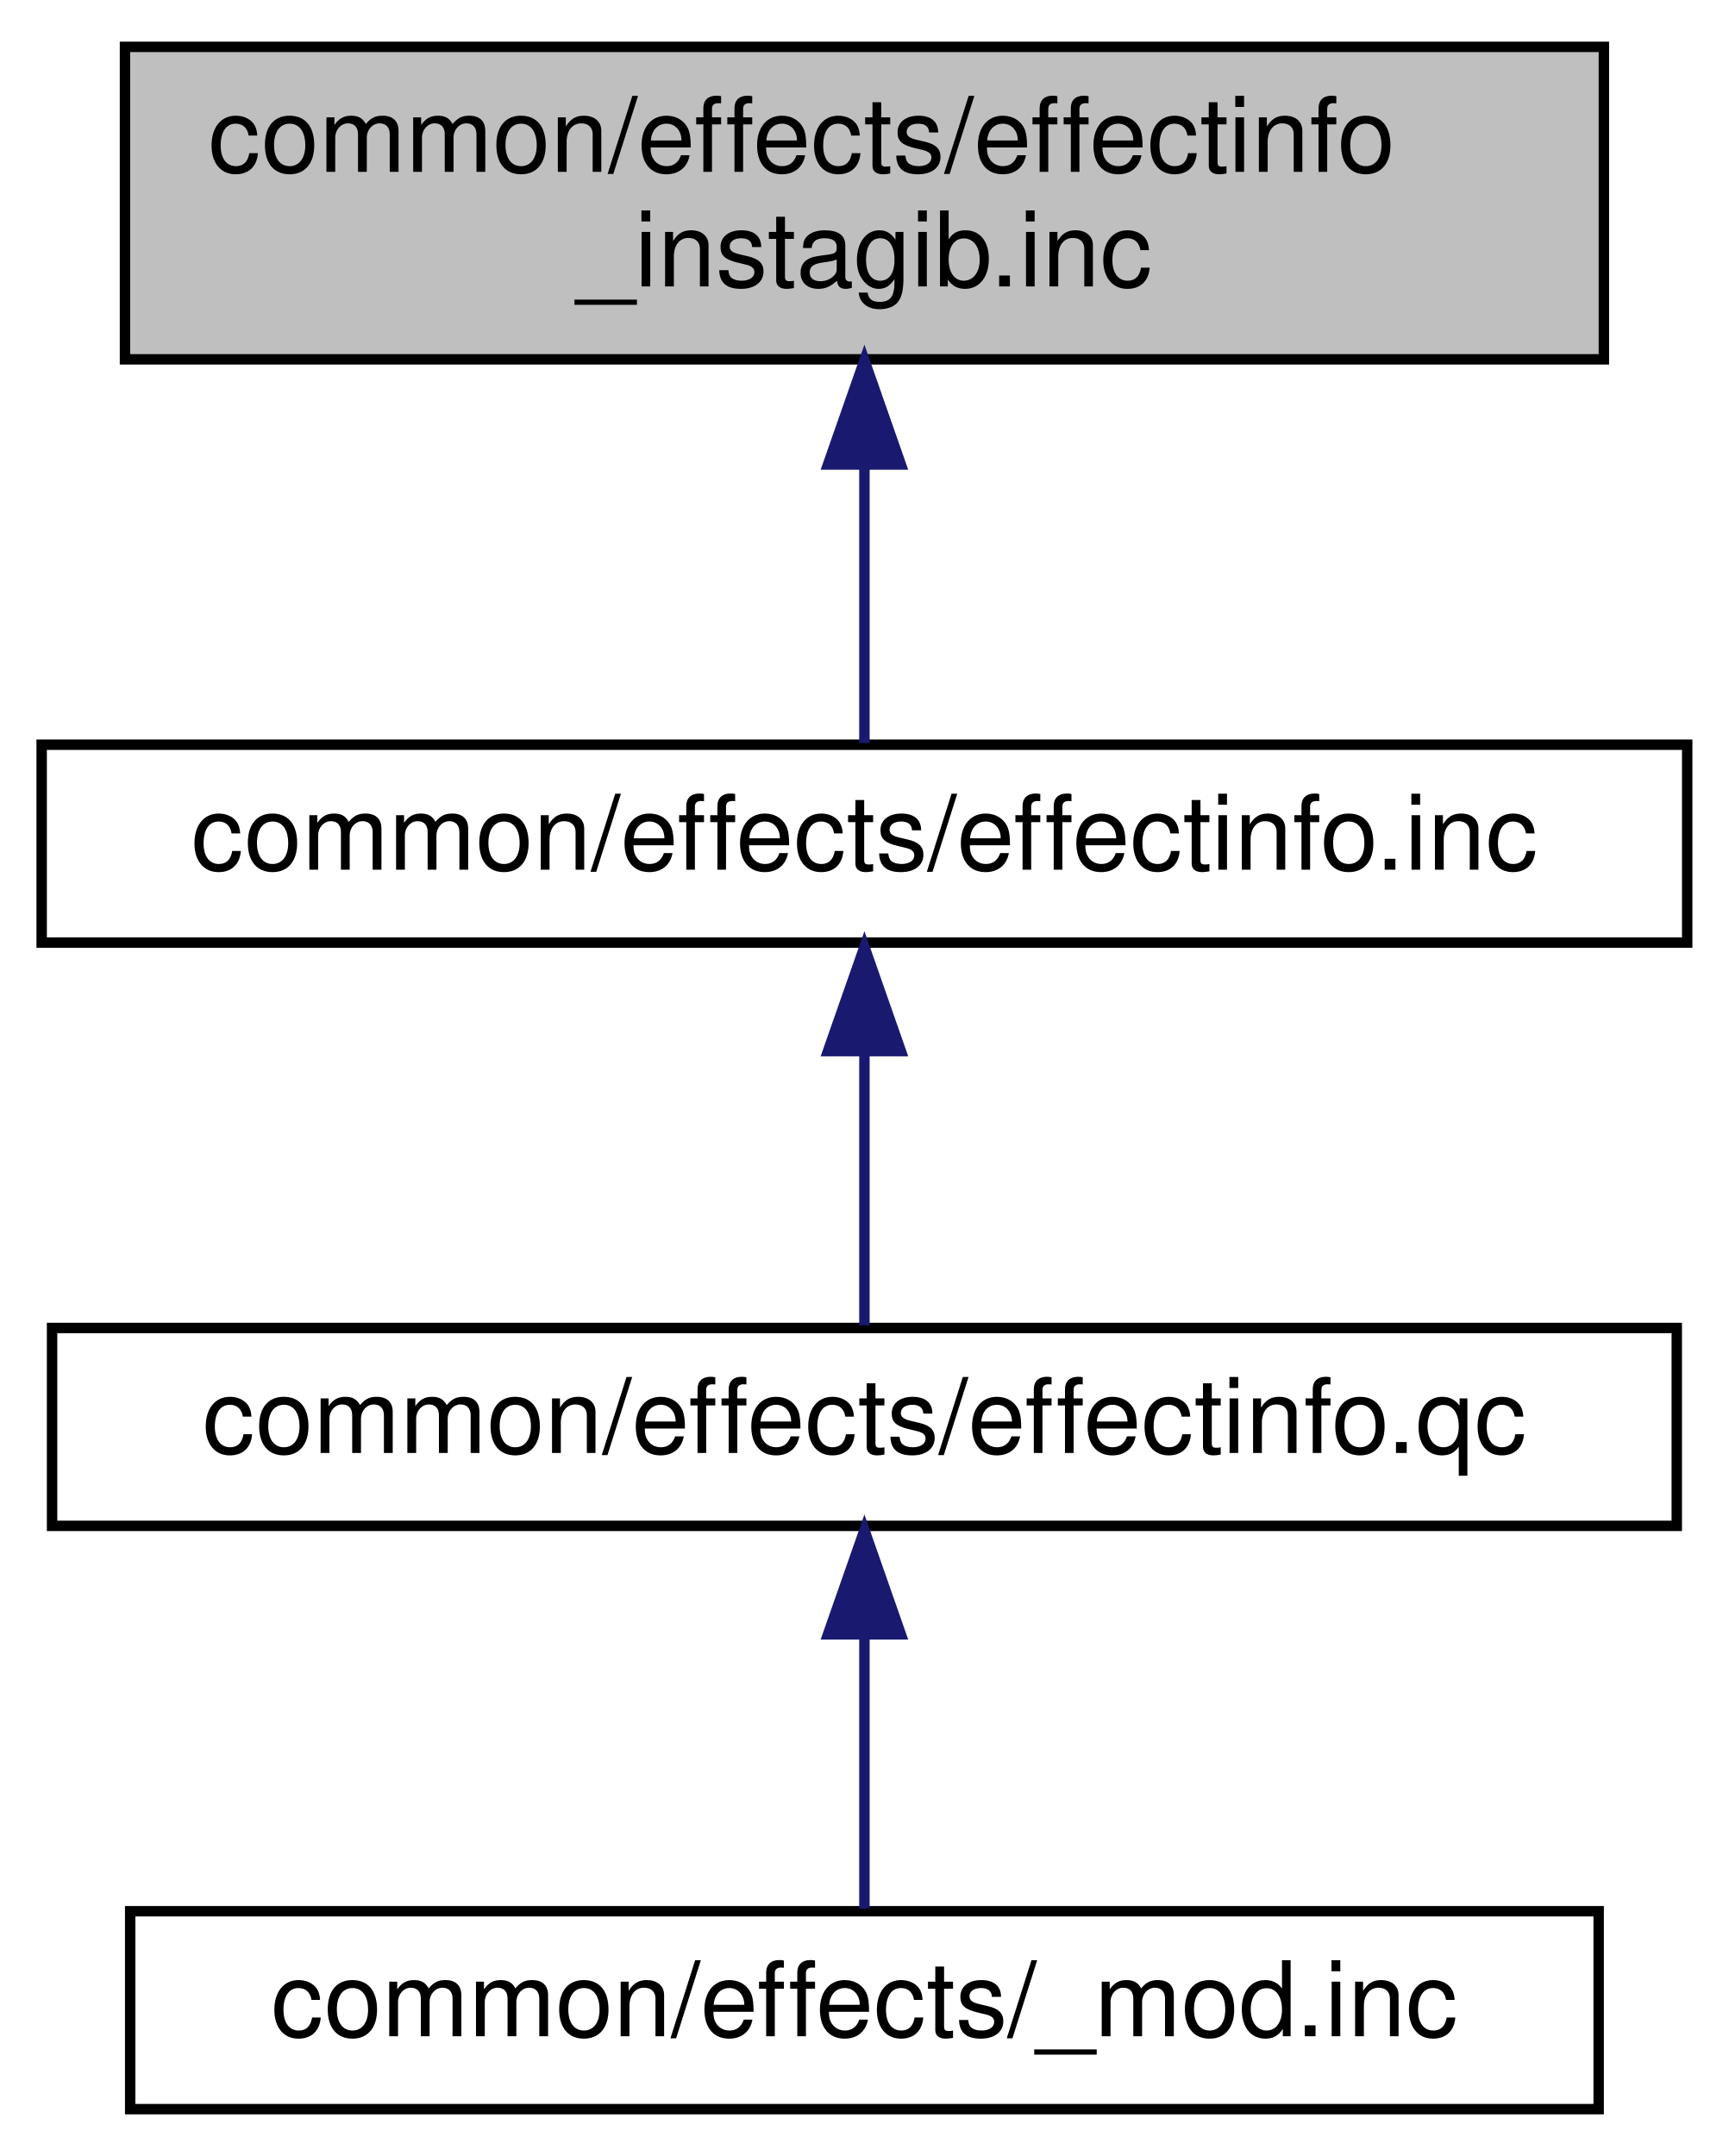
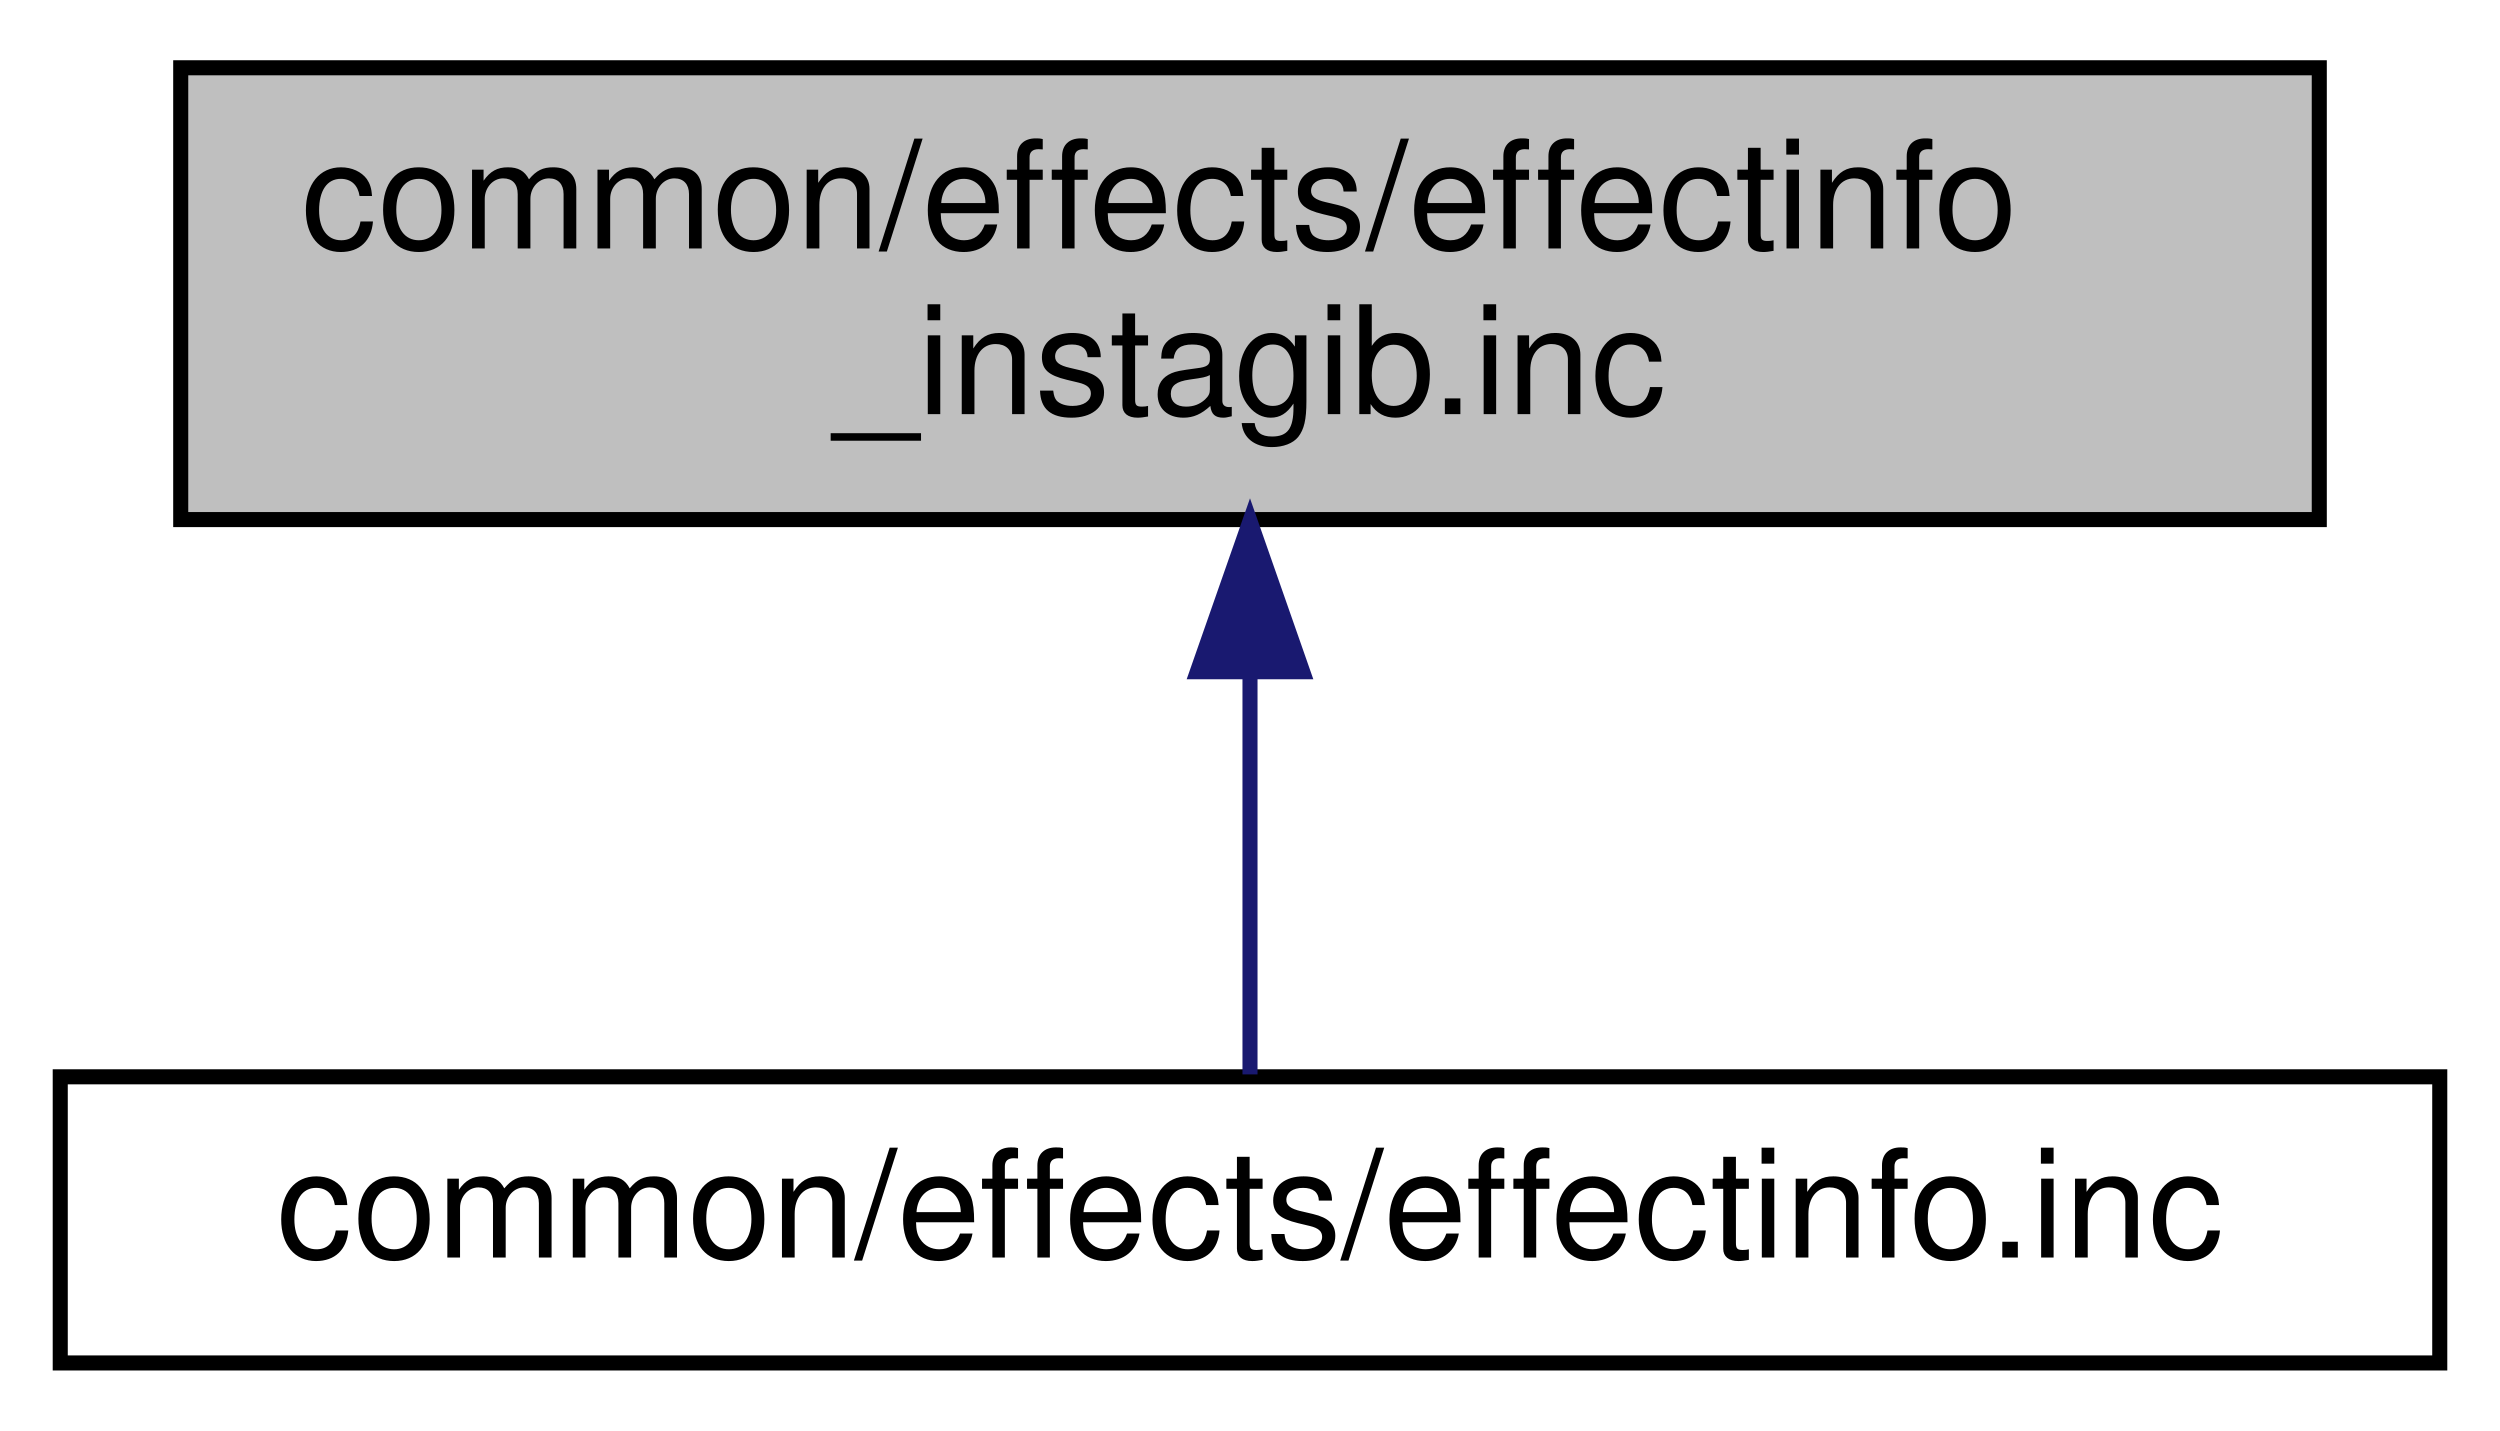
- <svg xmlns="http://www.w3.org/2000/svg" xmlns:xlink="http://www.w3.org/1999/xlink" width="166pt" height="207pt" viewBox="0.00 0.00 166.00 207.00">
-   <g id="graph0" class="graph" transform="scale(1 1) rotate(0) translate(4 203)">
+ <svg xmlns="http://www.w3.org/2000/svg" xmlns:xlink="http://www.w3.org/1999/xlink" width="166pt" height="95pt" viewBox="0.00 0.00 166.00 95.00">
+   <g id="graph0" class="graph" transform="scale(1 1) rotate(0) translate(4 91)">
    <g id="node1" class="node">
-       <polygon fill="#bfbfbf" stroke="black" points="8,-168.5 8,-198.5 150,-198.5 150,-168.5 8,-168.5" />
-       <text text-anchor="start" x="16" y="-186.5" font-family="Helvetica,sans-Serif" font-size="10.00">common/effects/effectinfo</text>
-       <text text-anchor="middle" x="79" y="-175.5" font-family="Helvetica,sans-Serif" font-size="10.00">_instagib.inc</text>
+       <polygon fill="#bfbfbf" stroke="black" points="8,-56.5 8,-86.5 150,-86.5 150,-56.5 8,-56.5" />
+       <text text-anchor="start" x="16" y="-74.5" font-family="Helvetica,sans-Serif" font-size="10.00">common/effects/effectinfo</text>
+       <text text-anchor="middle" x="79" y="-63.5" font-family="Helvetica,sans-Serif" font-size="10.00">_instagib.inc</text>
    </g>
    <g id="node2" class="node">
      <g id="a_node2">
        <a xlink:href="../../db/d7f/effectinfo_8inc.html" target="_top" xlink:title="common/effects/effectinfo.inc">
-           <polygon fill="none" stroke="black" points="-1.42109e-14,-112.5 -1.42109e-14,-131.5 158,-131.5 158,-112.5 -1.42109e-14,-112.5" />
-           <text text-anchor="middle" x="79" y="-119.5" font-family="Helvetica,sans-Serif" font-size="10.00">common/effects/effectinfo.inc</text>
+           <polygon fill="none" stroke="black" points="-1.42109e-14,-0.5 -1.42109e-14,-19.5 158,-19.5 158,-0.5 -1.42109e-14,-0.5" />
+           <text text-anchor="middle" x="79" y="-7.5" font-family="Helvetica,sans-Serif" font-size="10.00">common/effects/effectinfo.inc</text>
        </a>
      </g>
    </g>
    <g id="edge1" class="edge">
-       <path fill="none" stroke="midnightblue" d="M79,-158.289C79,-148.857 79,-138.655 79,-131.658" />
-       <polygon fill="midnightblue" stroke="midnightblue" points="75.5,-158.399 79,-168.399 82.5,-158.399 75.5,-158.399" />
-     </g>
-     <g id="node3" class="node">
-       <g id="a_node3">
-         <a xlink:href="../../dd/d87/effectinfo_8qc.html" target="_top" xlink:title="common/effects/effectinfo.qc">
-           <polygon fill="none" stroke="black" points="1,-56.5 1,-75.5 157,-75.5 157,-56.5 1,-56.5" />
-           <text text-anchor="middle" x="79" y="-63.5" font-family="Helvetica,sans-Serif" font-size="10.00">common/effects/effectinfo.qc</text>
-         </a>
-       </g>
-     </g>
-     <g id="edge2" class="edge">
-       <path fill="none" stroke="midnightblue" d="M79,-101.805C79,-92.91 79,-82.78 79,-75.751" />
-       <polygon fill="midnightblue" stroke="midnightblue" points="75.5,-102.083 79,-112.083 82.5,-102.083 75.5,-102.083" />
-     </g>
-     <g id="node4" class="node">
-       <g id="a_node4">
-         <a xlink:href="../../d2/d24/common_2effects_2__mod_8inc.html" target="_top" xlink:title="common/effects/_mod.inc">
-           <polygon fill="none" stroke="black" points="8.5,-0.5 8.5,-19.5 149.5,-19.5 149.5,-0.5 8.5,-0.5" />
-           <text text-anchor="middle" x="79" y="-7.5" font-family="Helvetica,sans-Serif" font-size="10.00">common/effects/_mod.inc</text>
-         </a>
-       </g>
-     </g>
-     <g id="edge3" class="edge">
-       <path fill="none" stroke="midnightblue" d="M79,-45.804C79,-36.91 79,-26.78 79,-19.751" />
-       <polygon fill="midnightblue" stroke="midnightblue" points="75.5,-46.083 79,-56.083 82.5,-46.083 75.5,-46.083" />
+       <path fill="none" stroke="midnightblue" d="M79,-46.289C79,-36.857 79,-26.655 79,-19.658" />
+       <polygon fill="midnightblue" stroke="midnightblue" points="75.5,-46.399 79,-56.399 82.5,-46.399 75.5,-46.399" />
    </g>
  </g>
</svg>
